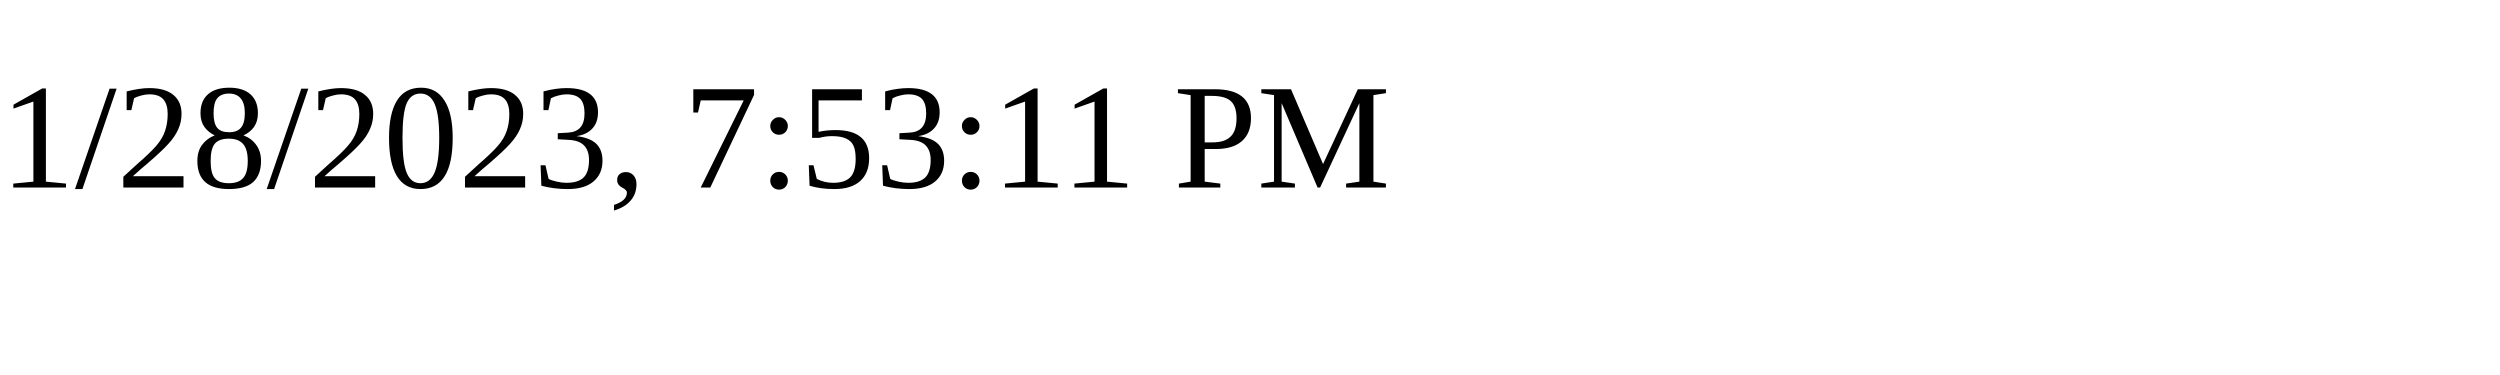
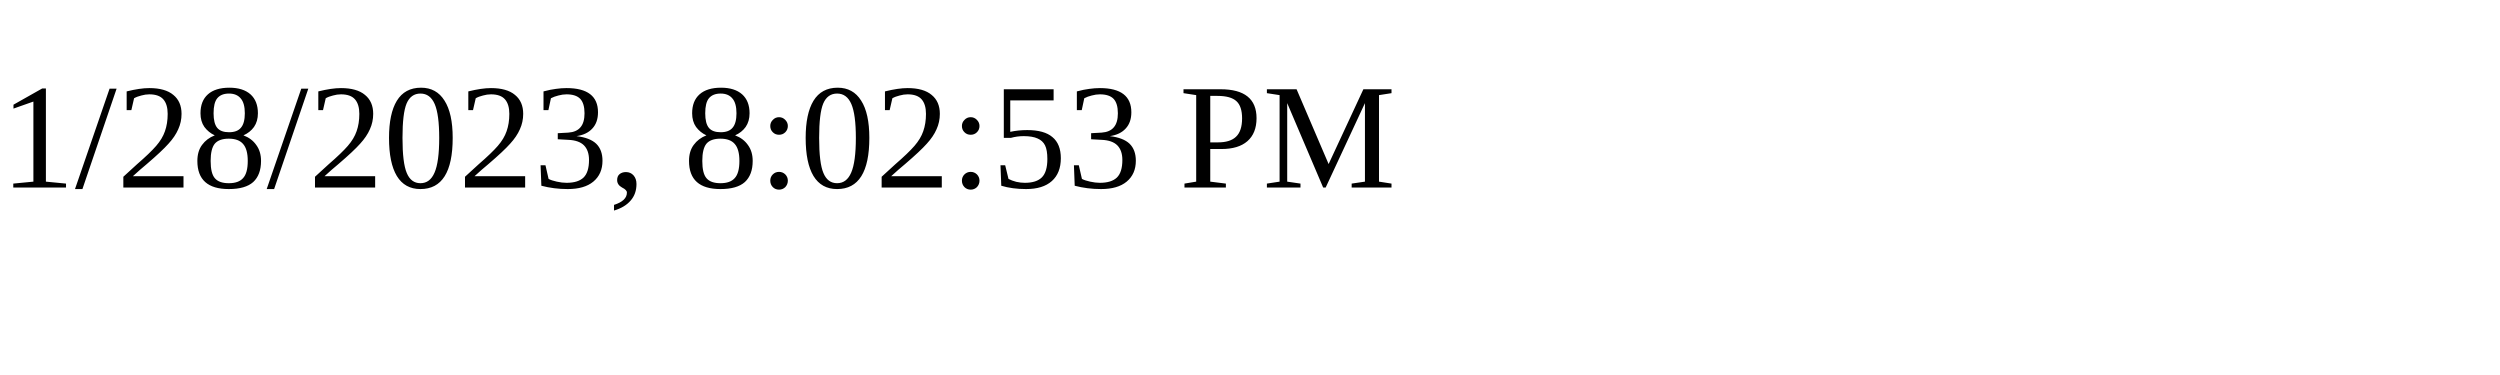
<svg xmlns="http://www.w3.org/2000/svg" height="30" width="200">
-   <text x="0" y="15">1/28/2023, 7:53:11 PM</text>
+   <text x="0" y="15">1/28/2023, 8:02:53 PM</text>
</svg>
